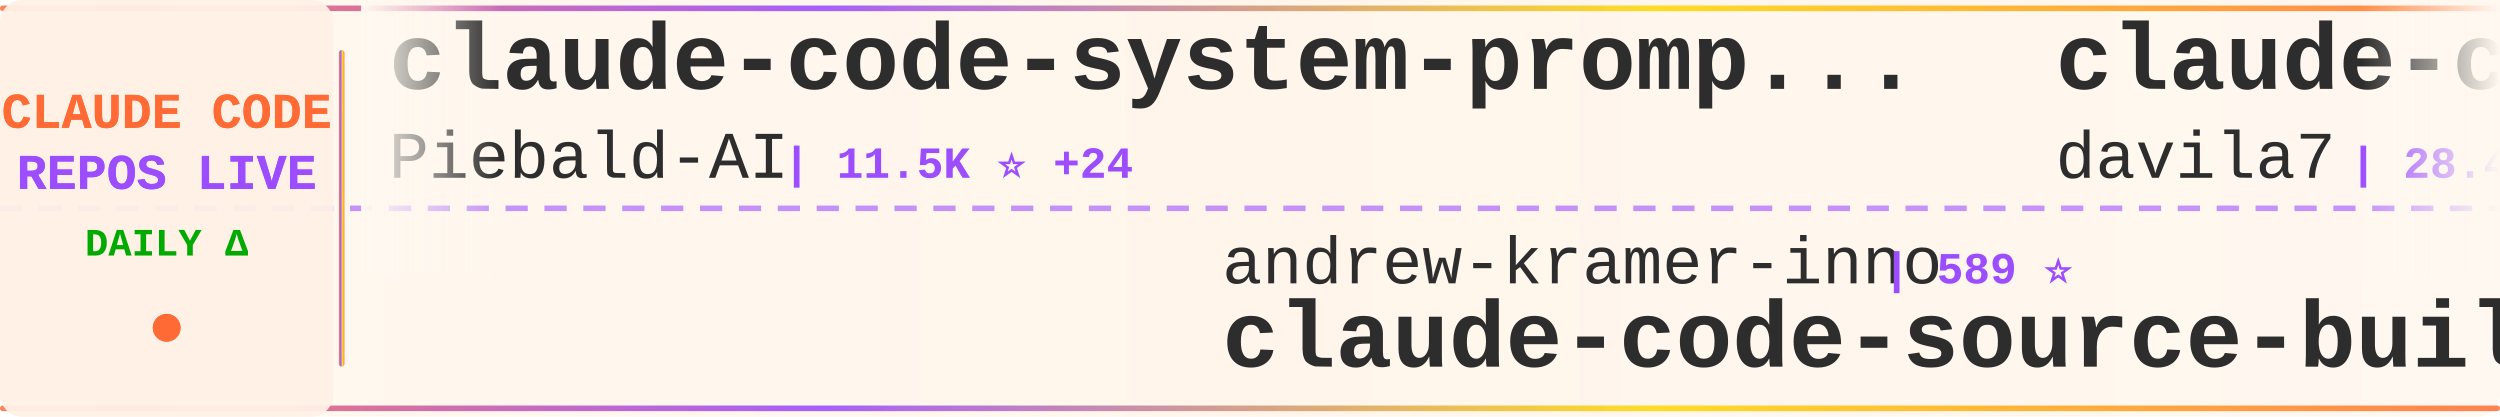
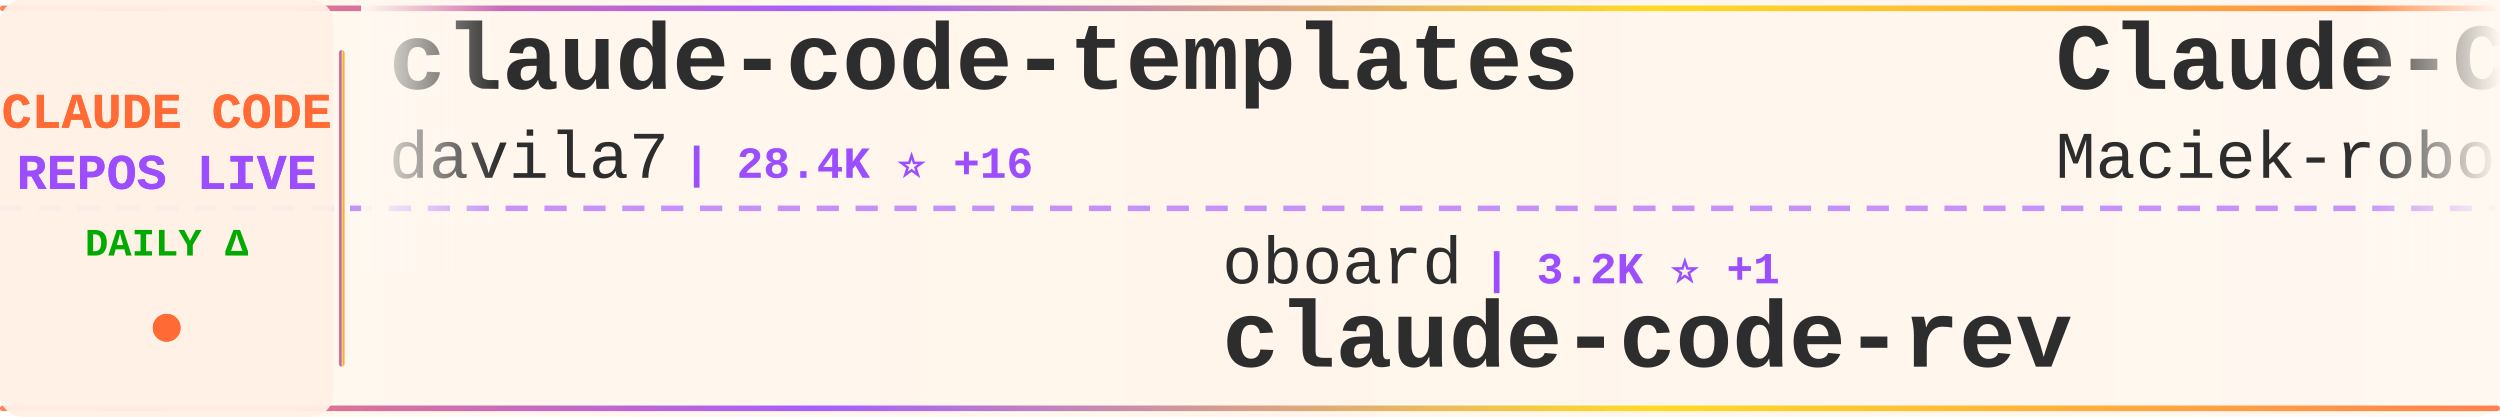
<svg xmlns="http://www.w3.org/2000/svg" width="900" height="150">
  <defs>
    <linearGradient id="tickerBg" x1="0%" y1="0%" x2="100%" y2="0%">
      <stop offset="0%" style="stop-color:#fff8f0;stop-opacity:0.98" />
      <stop offset="50%" style="stop-color:#fff5eb;stop-opacity:1" />
      <stop offset="100%" style="stop-color:#fff8f0;stop-opacity:0.98" />
    </linearGradient>
    <linearGradient id="borderGrad" x1="0%" y1="0%" x2="100%" y2="0%">
      <stop offset="0%" style="stop-color:#FF6B35;stop-opacity:0.85">
        <animate attributeName="stop-opacity" values="0.85;1;0.85" dur="2s" repeatCount="indefinite" />
      </stop>
      <stop offset="33%" style="stop-color:#9C4EFF;stop-opacity:0.9">
        <animate attributeName="stop-opacity" values="0.9;1;0.9" dur="2.2s" repeatCount="indefinite" />
      </stop>
      <stop offset="66%" style="stop-color:#FFD700;stop-opacity:0.85">
        <animate attributeName="stop-opacity" values="0.85;1;0.85" dur="1.8s" repeatCount="indefinite" />
      </stop>
      <stop offset="100%" style="stop-color:#FF6B35;stop-opacity:0.85">
        <animate attributeName="stop-opacity" values="0.85;1;0.85" dur="2s" repeatCount="indefinite" />
      </stop>
    </linearGradient>
    <filter id="textGlow">
      <feGaussianBlur stdDeviation="0.15" result="coloredBlur" />
      <feMerge>
        <feMergeNode in="coloredBlur" />
        <feMergeNode in="SourceGraphic" />
      </feMerge>
    </filter>
    <filter id="metricGlow">
      <feGaussianBlur stdDeviation="0.2" result="coloredBlur" />
      <feMerge>
        <feMergeNode in="coloredBlur" />
        <feMergeNode in="SourceGraphic" />
      </feMerge>
    </filter>
    <linearGradient id="leftFade" x1="0%" y1="0%" x2="100%" y2="0%">
      <stop offset="0%" style="stop-color:#fff8f0;stop-opacity:1" />
      <stop offset="100%" style="stop-color:#fff8f0;stop-opacity:0" />
    </linearGradient>
    <linearGradient id="rightFade" x1="0%" y1="0%" x2="100%" y2="0%">
      <stop offset="0%" style="stop-color:#fff8f0;stop-opacity:0" />
      <stop offset="100%" style="stop-color:#fff8f0;stop-opacity:1" />
    </linearGradient>
  </defs>
  <rect width="900" height="150" fill="url(#tickerBg)" rx="8" />
  <rect x="0" y="2" width="900" height="2" fill="url(#borderGrad)" rx="1" />
  <rect x="0" y="146" width="900" height="2" fill="url(#borderGrad)" rx="1" />
  <line x1="0" y1="75" x2="900" y2="75" stroke="#9C4EFF" stroke-width="2" stroke-dasharray="8 6" opacity="0.6" />
  <rect x="0" y="0" width="120" height="150" fill="#fff0e6" opacity="0.95" rx="8" />
  <text x="60" y="46" font-family="'Courier New', monospace" font-size="18" font-weight="bold" fill="#FF6B35" text-anchor="middle" filter="url(#textGlow)">
    CLAUDE CODE
  </text>
  <text x="60" y="68" font-family="'Courier New', monospace" font-size="18" font-weight="bold" fill="#9C4EFF" text-anchor="middle" filter="url(#textGlow)">
    REPOS LIVE
  </text>
  <text x="60" y="92" font-family="'Courier New', monospace" font-size="14" font-weight="bold" fill="#00aa00" text-anchor="middle">
    DAILY Δ
  </text>
  <circle cx="60" cy="118" r="5" fill="#FF6B35" filter="url(#metricGlow)">
    <animate attributeName="r" values="4;6;4" dur="1.5s" repeatCount="indefinite" />
    <animate attributeName="opacity" values="0.6;1;0.6" dur="1.5s" repeatCount="indefinite" />
  </circle>
  <rect x="122" y="18" width="2" height="114" fill="url(#borderGrad)" rx="1" />
  <clipPath id="tickerClip">
    <rect x="130" y="0" width="770" height="150" />
  </clipPath>
  <g clip-path="url(#tickerClip)">
    <g id="tickerItems">
      <animateTransform attributeName="transform" attributeType="XML" type="translate" from="0 0" to="-3000 0" dur="54s" repeatCount="indefinite" />
      <g transform="translate(0, 0)">
-         <text x="140" y="32" font-family="'Courier New', monospace" font-size="34" font-weight="bold" fill="#2d2d2d">claude-code-system-promp...</text>
-         <text x="140" y="64" font-family="'Courier New', monospace" font-size="24" font-weight="normal" fill="#2d2d2d" opacity="1.0">Piebald-AI</text>
-         <text x="282" y="64" font-family="'Courier New', monospace" font-size="16" font-weight="bold" fill="#9C4EFF"> | 11.5K ⭐ +24</text>
+         <text x="140" y="32" font-family="'Courier New', monospace" font-size="34" font-weight="bold" fill="#2d2d2d">claude-code-templates</text>
+         <text x="140" y="64" font-family="'Courier New', monospace" font-size="24" font-weight="normal" fill="#2d2d2d" opacity="1.0">davila7</text>
+         <text x="246" y="64" font-family="'Courier New', monospace" font-size="16" font-weight="bold" fill="#9C4EFF"> | 28.4K ⭐ +16</text>
      </g>
      <g transform="translate(300, 0)">
-         <text x="140" y="102" font-family="'Courier New', monospace" font-size="24" font-weight="normal" fill="#2d2d2d" opacity="1.0">andrew-kramer-inno</text>
-         <text x="378" y="102" font-family="'Courier New', monospace" font-size="16" font-weight="bold" fill="#9C4EFF"> | 589 ⭐</text>
-         <text x="140" y="132" font-family="'Courier New', monospace" font-size="34" font-weight="bold" fill="#2d2d2d">claude-code-source-build</text>
+         <text x="140" y="102" font-family="'Courier New', monospace" font-size="24" font-weight="normal" fill="#2d2d2d" opacity="1.0">oboard</text>
+         <text x="234" y="102" font-family="'Courier New', monospace" font-size="16" font-weight="bold" fill="#9C4EFF"> | 3.2K ⭐ +1</text>
+         <text x="140" y="132" font-family="'Courier New', monospace" font-size="34" font-weight="bold" fill="#2d2d2d">claude-code-rev</text>
      </g>
      <g transform="translate(600, 0)">
-         <text x="140" y="32" font-family="'Courier New', monospace" font-size="34" font-weight="bold" fill="#2d2d2d">claude-code-templates</text>
-         <text x="140" y="64" font-family="'Courier New', monospace" font-size="24" font-weight="normal" fill="#2d2d2d" opacity="1.0">davila7</text>
-         <text x="246" y="64" font-family="'Courier New', monospace" font-size="16" font-weight="bold" fill="#9C4EFF"> | 28.4K ⭐ +15</text>
+         <text x="140" y="32" font-family="'Courier New', monospace" font-size="34" font-weight="bold" fill="#2d2d2d">Claude-Code-Usage-Monito...</text>
+         <text x="140" y="64" font-family="'Courier New', monospace" font-size="24" font-weight="normal" fill="#2d2d2d" opacity="1.0">Maciek-roboblog</text>
+         <text x="342" y="64" font-family="'Courier New', monospace" font-size="16" font-weight="bold" fill="#9C4EFF"> | 8.3K ⭐ +14</text>
      </g>
      <g transform="translate(900, 0)">
-         <text x="140" y="102" font-family="'Courier New', monospace" font-size="24" font-weight="normal" fill="#2d2d2d" opacity="1.0">affaan-m</text>
-         <text x="258" y="102" font-family="'Courier New', monospace" font-size="16" font-weight="bold" fill="#9C4EFF"> | 223.3K ⭐ +515</text>
-         <text x="140" y="132" font-family="'Courier New', monospace" font-size="34" font-weight="bold" fill="#2d2d2d">ECC</text>
+         <text x="140" y="102" font-family="'Courier New', monospace" font-size="24" font-weight="normal" fill="#2d2d2d" opacity="1.0">tanbiralam</text>
+         <text x="282" y="102" font-family="'Courier New', monospace" font-size="16" font-weight="bold" fill="#9C4EFF"> | 2.0K ⭐ +9</text>
+         <text x="140" y="132" font-family="'Courier New', monospace" font-size="34" font-weight="bold" fill="#2d2d2d">claude-code</text>
      </g>
      <g transform="translate(1200, 0)">
-         <text x="140" y="32" font-family="'Courier New', monospace" font-size="34" font-weight="bold" fill="#2d2d2d">awesome-claude-code-tool...</text>
-         <text x="140" y="64" font-family="'Courier New', monospace" font-size="24" font-weight="normal" fill="#2d2d2d" opacity="1.0">rohitg00</text>
-         <text x="258" y="64" font-family="'Courier New', monospace" font-size="16" font-weight="bold" fill="#9C4EFF"> | 2.2K ⭐ +14</text>
+         <text x="140" y="32" font-family="'Courier New', monospace" font-size="34" font-weight="bold" fill="#2d2d2d">claude-code-rust</text>
+         <text x="140" y="64" font-family="'Courier New', monospace" font-size="24" font-weight="normal" fill="#2d2d2d" opacity="1.0">lorryjovens-hub</text>
+         <text x="342" y="64" font-family="'Courier New', monospace" font-size="16" font-weight="bold" fill="#9C4EFF"> | 1.7K ⭐ +2</text>
      </g>
      <g transform="translate(1500, 0)">
-         <text x="140" y="102" font-family="'Courier New', monospace" font-size="24" font-weight="normal" fill="#2d2d2d" opacity="1.0">Onewon</text>
-         <text x="234" y="102" font-family="'Courier New', monospace" font-size="16" font-weight="bold" fill="#9C4EFF"> | 182 ⭐ +1</text>
-         <text x="140" y="132" font-family="'Courier New', monospace" font-size="34" font-weight="bold" fill="#2d2d2d">claude-code</text>
+         <text x="140" y="102" font-family="'Courier New', monospace" font-size="24" font-weight="normal" fill="#2d2d2d" opacity="1.0">fazxes</text>
+         <text x="234" y="102" font-family="'Courier New', monospace" font-size="16" font-weight="bold" fill="#9C4EFF"> | 222 ⭐</text>
+         <text x="140" y="132" font-family="'Courier New', monospace" font-size="34" font-weight="bold" fill="#2d2d2d">Claude-code</text>
      </g>
      <g transform="translate(1800, 0)">
        <text x="140" y="32" font-family="'Courier New', monospace" font-size="34" font-weight="bold" fill="#2d2d2d">claude-code</text>
-         <text x="140" y="64" font-family="'Courier New', monospace" font-size="24" font-weight="normal" fill="#2d2d2d" opacity="1.0">anthropics</text>
-         <text x="282" y="64" font-family="'Courier New', monospace" font-size="16" font-weight="bold" fill="#9C4EFF"> | 134.9K ⭐ +167</text>
+         <text x="140" y="64" font-family="'Courier New', monospace" font-size="24" font-weight="normal" fill="#2d2d2d" opacity="1.0">alex000kim</text>
+         <text x="282" y="64" font-family="'Courier New', monospace" font-size="16" font-weight="bold" fill="#9C4EFF"> | 229 ⭐ +1</text>
      </g>
      <g transform="translate(2100, 0)">
-         <text x="140" y="102" font-family="'Courier New', monospace" font-size="24" font-weight="normal" fill="#2d2d2d" opacity="1.0">freestylefly</text>
-         <text x="306" y="102" font-family="'Courier New', monospace" font-size="16" font-weight="bold" fill="#9C4EFF"> | 127 ⭐</text>
+         <text x="140" y="102" font-family="'Courier New', monospace" font-size="24" font-weight="normal" fill="#2d2d2d" opacity="1.0">ponponon</text>
+         <text x="258" y="102" font-family="'Courier New', monospace" font-size="16" font-weight="bold" fill="#9C4EFF"> | 2.3K ⭐ +1</text>
+         <text x="140" y="132" font-family="'Courier New', monospace" font-size="34" font-weight="bold" fill="#2d2d2d">claude_code_src</text>
+       </g>
+       <g transform="translate(2400, 0)">
+         <text x="140" y="32" font-family="'Courier New', monospace" font-size="34" font-weight="bold" fill="#2d2d2d">awesome-claude-code-suba...</text>
+         <text x="140" y="64" font-family="'Courier New', monospace" font-size="24" font-weight="normal" fill="#2d2d2d" opacity="1.0">VoltAgent</text>
+         <text x="270" y="64" font-family="'Courier New', monospace" font-size="16" font-weight="bold" fill="#9C4EFF"> | 22.6K ⭐ +52</text>
+       </g>
+       <g transform="translate(2700, 0)">
+         <text x="140" y="102" font-family="'Courier New', monospace" font-size="24" font-weight="normal" fill="#2d2d2d" opacity="1.0">anthropics</text>
+         <text x="282" y="102" font-family="'Courier New', monospace" font-size="16" font-weight="bold" fill="#9C4EFF"> | 135.0K ⭐ +166</text>
        <text x="140" y="132" font-family="'Courier New', monospace" font-size="34" font-weight="bold" fill="#2d2d2d">claude-code</text>
      </g>
-       <g transform="translate(2400, 0)">
-         <text x="140" y="32" font-family="'Courier New', monospace" font-size="34" font-weight="bold" fill="#2d2d2d">claude-code-analysis</text>
-         <text x="140" y="64" font-family="'Courier New', monospace" font-size="24" font-weight="normal" fill="#2d2d2d" opacity="1.0">liuup</text>
-         <text x="222" y="64" font-family="'Courier New', monospace" font-size="16" font-weight="bold" fill="#9C4EFF"> | 3.3K ⭐ +17</text>
-       </g>
-       <g transform="translate(2700, 0)">
-         <text x="140" y="102" font-family="'Courier New', monospace" font-size="24" font-weight="normal" fill="#2d2d2d" opacity="1.0">lintsinghua</text>
-         <text x="294" y="102" font-family="'Courier New', monospace" font-size="16" font-weight="bold" fill="#9C4EFF"> | 3.8K ⭐ +11</text>
-         <text x="140" y="132" font-family="'Courier New', monospace" font-size="34" font-weight="bold" fill="#2d2d2d">claude-code-book</text>
-       </g>
      <g transform="translate(3000, 0)">
-         <text x="140" y="32" font-family="'Courier New', monospace" font-size="34" font-weight="bold" fill="#2d2d2d">claude-code-system-promp...</text>
-         <text x="140" y="64" font-family="'Courier New', monospace" font-size="24" font-weight="normal" fill="#2d2d2d" opacity="1.0">Piebald-AI</text>
-         <text x="282" y="64" font-family="'Courier New', monospace" font-size="16" font-weight="bold" fill="#9C4EFF"> | 11.5K ⭐ +24</text>
+         <text x="140" y="32" font-family="'Courier New', monospace" font-size="34" font-weight="bold" fill="#2d2d2d">claude-code-templates</text>
+         <text x="140" y="64" font-family="'Courier New', monospace" font-size="24" font-weight="normal" fill="#2d2d2d" opacity="1.0">davila7</text>
+         <text x="246" y="64" font-family="'Courier New', monospace" font-size="16" font-weight="bold" fill="#9C4EFF"> | 28.4K ⭐ +16</text>
      </g>
      <g transform="translate(3300, 0)">
-         <text x="140" y="102" font-family="'Courier New', monospace" font-size="24" font-weight="normal" fill="#2d2d2d" opacity="1.0">andrew-kramer-inno</text>
-         <text x="378" y="102" font-family="'Courier New', monospace" font-size="16" font-weight="bold" fill="#9C4EFF"> | 589 ⭐</text>
-         <text x="140" y="132" font-family="'Courier New', monospace" font-size="34" font-weight="bold" fill="#2d2d2d">claude-code-source-build</text>
+         <text x="140" y="102" font-family="'Courier New', monospace" font-size="24" font-weight="normal" fill="#2d2d2d" opacity="1.0">oboard</text>
+         <text x="234" y="102" font-family="'Courier New', monospace" font-size="16" font-weight="bold" fill="#9C4EFF"> | 3.2K ⭐ +1</text>
+         <text x="140" y="132" font-family="'Courier New', monospace" font-size="34" font-weight="bold" fill="#2d2d2d">claude-code-rev</text>
      </g>
      <g transform="translate(3600, 0)">
-         <text x="140" y="32" font-family="'Courier New', monospace" font-size="34" font-weight="bold" fill="#2d2d2d">claude-code-templates</text>
-         <text x="140" y="64" font-family="'Courier New', monospace" font-size="24" font-weight="normal" fill="#2d2d2d" opacity="1.0">davila7</text>
-         <text x="246" y="64" font-family="'Courier New', monospace" font-size="16" font-weight="bold" fill="#9C4EFF"> | 28.4K ⭐ +15</text>
+         <text x="140" y="32" font-family="'Courier New', monospace" font-size="34" font-weight="bold" fill="#2d2d2d">Claude-Code-Usage-Monito...</text>
+         <text x="140" y="64" font-family="'Courier New', monospace" font-size="24" font-weight="normal" fill="#2d2d2d" opacity="1.0">Maciek-roboblog</text>
+         <text x="342" y="64" font-family="'Courier New', monospace" font-size="16" font-weight="bold" fill="#9C4EFF"> | 8.3K ⭐ +14</text>
      </g>
      <g transform="translate(3900, 0)">
-         <text x="140" y="102" font-family="'Courier New', monospace" font-size="24" font-weight="normal" fill="#2d2d2d" opacity="1.0">affaan-m</text>
-         <text x="258" y="102" font-family="'Courier New', monospace" font-size="16" font-weight="bold" fill="#9C4EFF"> | 223.3K ⭐ +515</text>
-         <text x="140" y="132" font-family="'Courier New', monospace" font-size="34" font-weight="bold" fill="#2d2d2d">ECC</text>
+         <text x="140" y="102" font-family="'Courier New', monospace" font-size="24" font-weight="normal" fill="#2d2d2d" opacity="1.0">tanbiralam</text>
+         <text x="282" y="102" font-family="'Courier New', monospace" font-size="16" font-weight="bold" fill="#9C4EFF"> | 2.0K ⭐ +9</text>
+         <text x="140" y="132" font-family="'Courier New', monospace" font-size="34" font-weight="bold" fill="#2d2d2d">claude-code</text>
      </g>
    </g>
  </g>
  <rect x="130" y="0" width="50" height="100" fill="url(#leftFade)" />
  <rect x="850" y="0" width="50" height="100" fill="url(#rightFade)" />
</svg>
